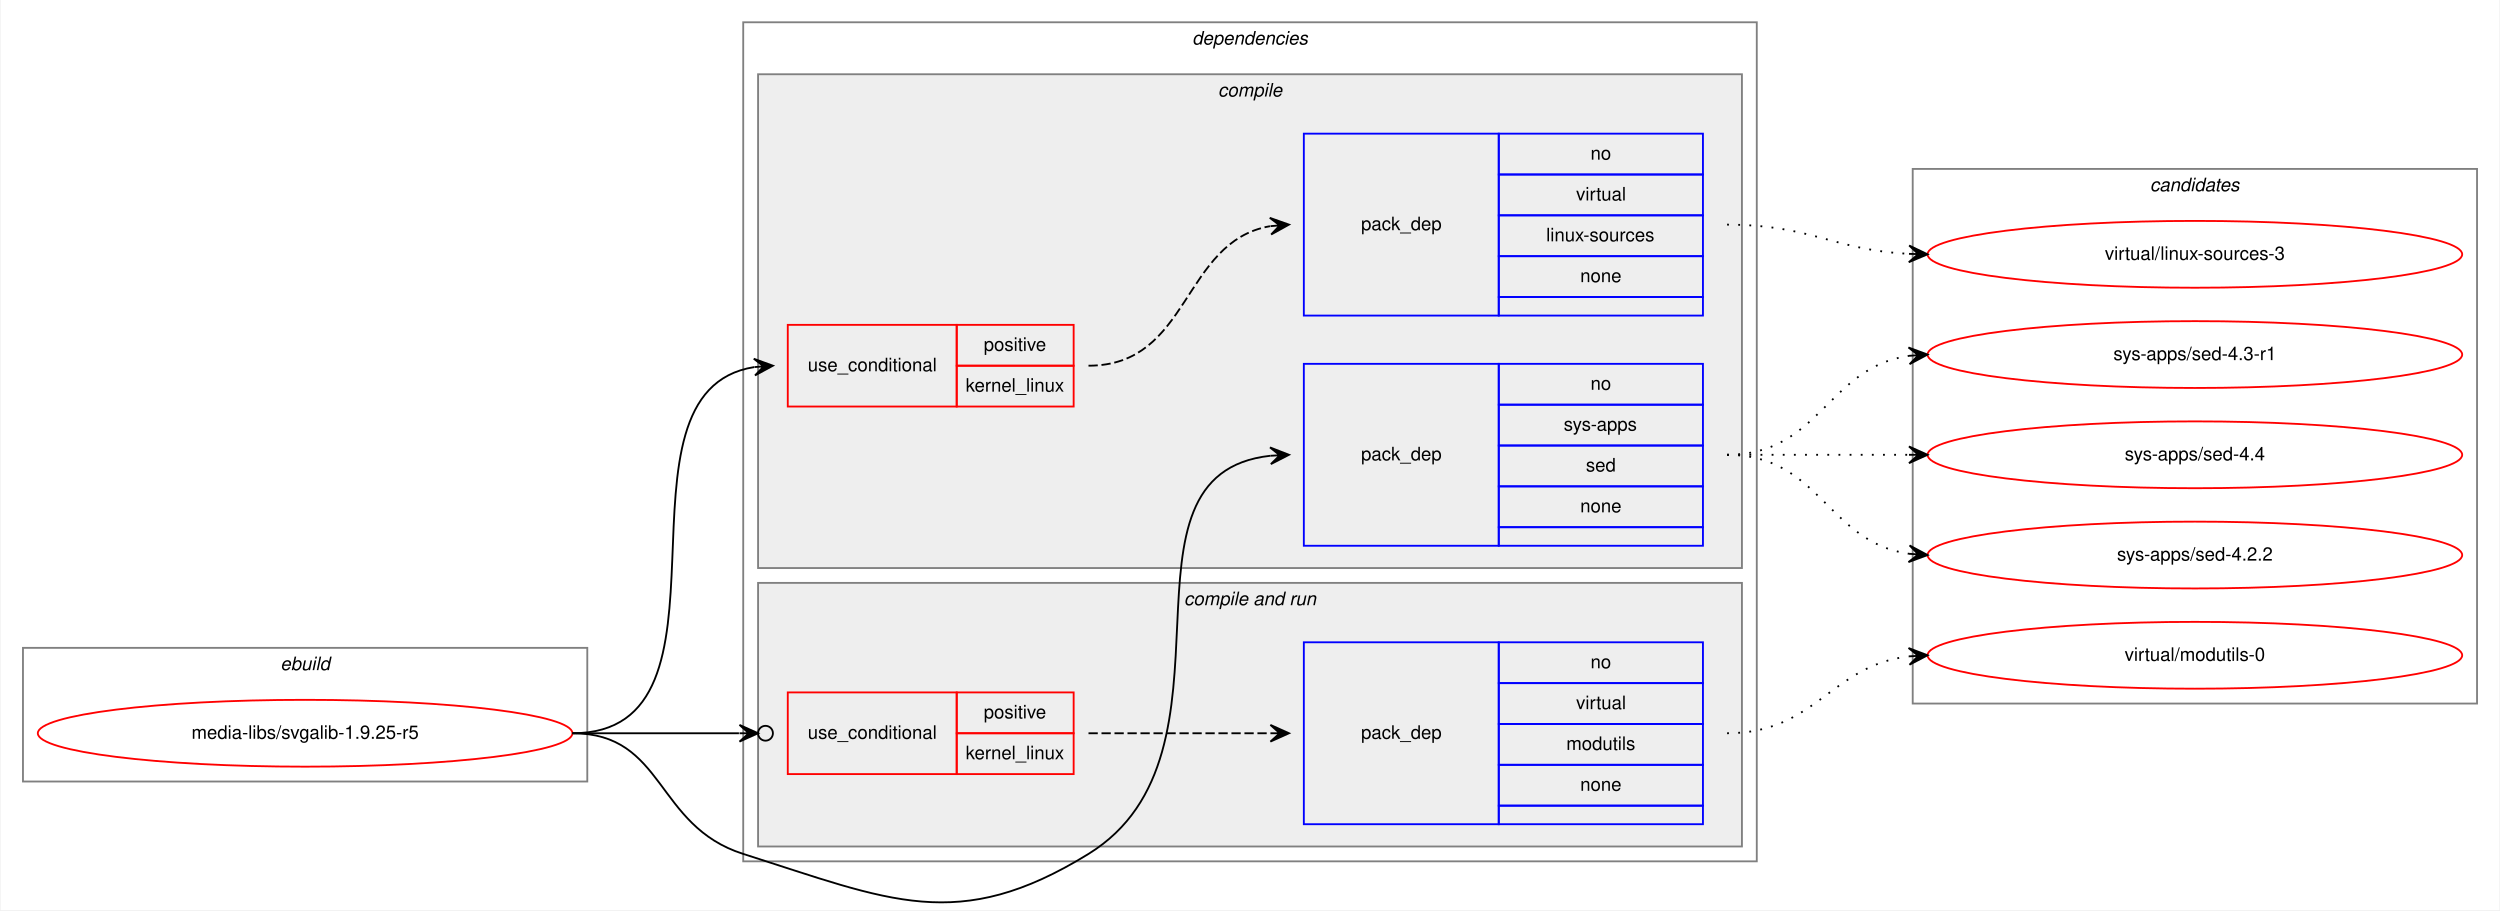
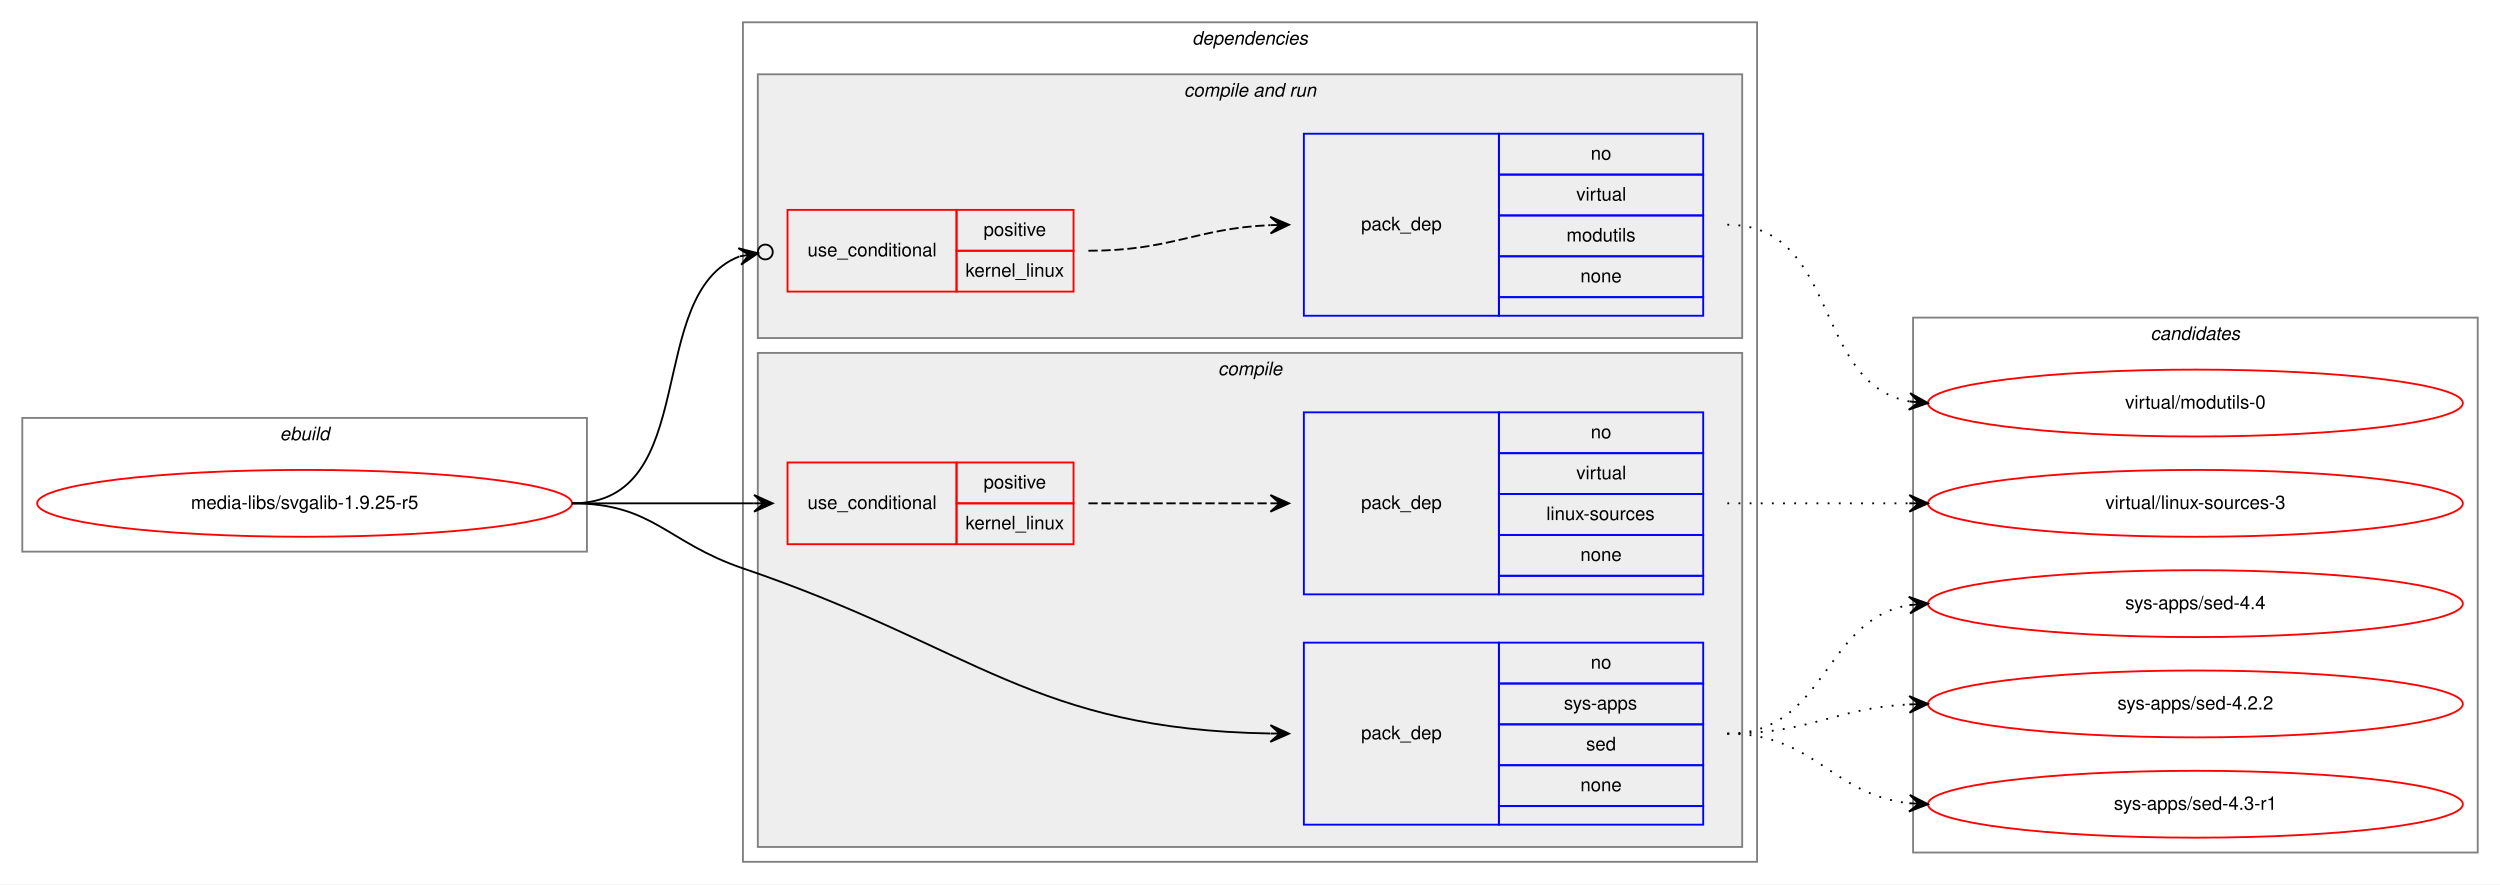
- <svg xmlns="http://www.w3.org/2000/svg" xmlns:xlink="http://www.w3.org/1999/xlink" width="1346pt" height="490pt" viewBox="0.00 0.00 1346.00 490.27">
-   <g id="graph0" class="graph" transform="scale(1 1) rotate(0) translate(4 486.271)">
-     <polygon fill="white" stroke="transparent" points="-4,4 -4,-486.271 1342,-486.271 1342,4 -4,4" />
+ <svg xmlns="http://www.w3.org/2000/svg" xmlns:xlink="http://www.w3.org/1999/xlink" width="1346pt" height="476pt" viewBox="0.00 0.00 1346.00 476.00">
+   <g id="graph0" class="graph" transform="scale(1 1) rotate(0) translate(4 472)">
+     <polygon fill="white" stroke="transparent" points="-4,4 -4,-472 1342,-472 1342,4 -4,4" />
    <g id="clust1" class="cluster">
-       <polygon fill="none" stroke="gray" points="8,-65.271 8,-137.271 312,-137.271 312,-65.271 8,-65.271" />
-       <text text-anchor="start" x="146.663" y="-125.271" font-family="Helvetica,sans-Serif" font-style="italic" font-size="10.00">ebuild</text>
+       <polygon fill="none" stroke="gray" points="8,-175 8,-247 312,-247 312,-175 8,-175" />
+       <text text-anchor="start" x="146.663" y="-235" font-family="Helvetica,sans-Serif" font-style="italic" font-size="10.00">ebuild</text>
    </g>
    <g id="clust2" class="cluster">
-       <polygon fill="none" stroke="gray" points="396,-22.271 396,-474.271 942,-474.271 942,-22.271 396,-22.271" />
-       <text text-anchor="start" x="637.875" y="-462.271" font-family="Helvetica,sans-Serif" font-style="italic" font-size="10.00">dependencies</text>
+       <polygon fill="none" stroke="gray" points="396,-8 396,-460 942,-460 942,-8 396,-8" />
+       <text text-anchor="start" x="637.875" y="-448" font-family="Helvetica,sans-Serif" font-style="italic" font-size="10.00">dependencies</text>
+     </g>
+     <g id="clust7" class="cluster">
+       <polygon fill="#eeeeee" stroke="gray" points="404,-290 404,-432 934,-432 934,-290 404,-290" />
+       <text text-anchor="start" x="633.437" y="-420" font-family="Helvetica,sans-Serif" font-style="italic" font-size="10.00">compile and run</text>
    </g>
    <g id="clust3" class="cluster">
-       <polygon fill="#eeeeee" stroke="gray" points="404,-180.271 404,-446.271 934,-446.271 934,-180.271 404,-180.271" />
-       <text text-anchor="start" x="651.778" y="-434.271" font-family="Helvetica,sans-Serif" font-style="italic" font-size="10.00">compile</text>
-     </g>
-     <g id="clust7" class="cluster">
-       <polygon fill="#eeeeee" stroke="gray" points="404,-30.271 404,-172.271 934,-172.271 934,-30.271 404,-30.271" />
-       <text text-anchor="start" x="633.437" y="-160.271" font-family="Helvetica,sans-Serif" font-style="italic" font-size="10.00">compile and run</text>
+       <polygon fill="#eeeeee" stroke="gray" points="404,-16 404,-282 934,-282 934,-16 404,-16" />
+       <text text-anchor="start" x="651.778" y="-270" font-family="Helvetica,sans-Serif" font-style="italic" font-size="10.00">compile</text>
    </g>
    <g id="clust11" class="cluster">
-       <polygon fill="none" stroke="gray" points="1026,-107.271 1026,-395.271 1330,-395.271 1330,-107.271 1026,-107.271" />
-       <text text-anchor="start" x="1153.82" y="-383.271" font-family="Helvetica,sans-Serif" font-style="italic" font-size="10.00">candidates</text>
+       <polygon fill="none" stroke="gray" points="1026,-13 1026,-301 1330,-301 1330,-13 1026,-13" />
+       <text text-anchor="start" x="1153.82" y="-289" font-family="Helvetica,sans-Serif" font-style="italic" font-size="10.00">candidates</text>
    </g>
    <g id="node1" class="node">
      <g id="a_node1">
        <a xlink:href="../media-libs/svgalib-1.9.25-r5.svg" xlink:title="media-libs/svgalib-1.9.25-r5">
-           <ellipse fill="none" stroke="red" cx="160" cy="-91.271" rx="144" ry="18" />
-           <text text-anchor="middle" x="160" y="-88.271" font-family="Helvetica,sans-Serif" font-size="10.00">media-libs/svgalib-1.9.25-r5</text>
+           <ellipse fill="none" stroke="red" cx="160" cy="-201" rx="144" ry="18" />
+           <text text-anchor="middle" x="160" y="-198" font-family="Helvetica,sans-Serif" font-size="10.00">media-libs/svgalib-1.9.25-r5</text>
        </a>
      </g>
    </g>
    <g id="node2" class="node">
-       <polygon fill="none" stroke="red" points="420,-267.271 420,-311.271 511,-311.271 511,-267.271 420,-267.271" />
-       <text text-anchor="start" x="430.767" y="-286.271" font-family="Helvetica,sans-Serif" font-size="10.00">use_conditional</text>
-       <polygon fill="none" stroke="red" points="511,-289.271 511,-311.271 574,-311.271 574,-289.271 511,-289.271" />
-       <text text-anchor="start" x="525.553" y="-297.271" font-family="Helvetica,sans-Serif" font-size="10.00">positive</text>
-       <polygon fill="none" stroke="red" points="511,-267.271 511,-289.271 574,-289.271 574,-267.271 511,-267.271" />
-       <text text-anchor="start" x="515.83" y="-275.271" font-family="Helvetica,sans-Serif" font-size="10.00">kernel_linux</text>
+       <polygon fill="none" stroke="red" points="420,-179 420,-223 511,-223 511,-179 420,-179" />
+       <text text-anchor="start" x="430.767" y="-198" font-family="Helvetica,sans-Serif" font-size="10.00">use_conditional</text>
+       <polygon fill="none" stroke="red" points="511,-201 511,-223 574,-223 574,-201 511,-201" />
+       <text text-anchor="start" x="525.553" y="-209" font-family="Helvetica,sans-Serif" font-size="10.00">positive</text>
+       <polygon fill="none" stroke="red" points="511,-179 511,-201 574,-201 574,-179 511,-179" />
+       <text text-anchor="start" x="515.83" y="-187" font-family="Helvetica,sans-Serif" font-size="10.00">kernel_linux</text>
    </g>
    <g id="edge2" class="edge">
-       <path fill="none" stroke="black" d="M304,-91.271C400.618,-91.271 318.192,-275.221 401.871,-288.514" />
-       <polygon fill="black" stroke="black" points="412,-289.271 401.692,-293.013 407.014,-288.898 402.028,-288.526 402.028,-288.526 402.028,-288.526 407.014,-288.898 402.363,-284.038 412,-289.271 412,-289.271" />
+       <path fill="none" stroke="black" d="M304,-201C348.438,-201 362.02,-201 401.878,-201" />
+       <polygon fill="black" stroke="black" points="412,-201 402,-205.5 407,-201 402,-201 402,-201 402,-201 407,-201 402,-196.5 412,-201 412,-201" />
    </g>
    <g id="node4" class="node">
-       <polygon fill="none" stroke="blue" points="698,-192.271 698,-290.271 803,-290.271 803,-192.271 698,-192.271" />
-       <text text-anchor="start" x="728.823" y="-238.271" font-family="Helvetica,sans-Serif" font-size="10.00">pack_dep</text>
-       <polygon fill="none" stroke="blue" points="803,-268.271 803,-290.271 913,-290.271 913,-268.271 803,-268.271" />
-       <text text-anchor="start" x="852.441" y="-276.271" font-family="Helvetica,sans-Serif" font-size="10.00">no</text>
-       <polygon fill="none" stroke="blue" points="803,-246.271 803,-268.271 913,-268.271 913,-246.271 803,-246.271" />
-       <text text-anchor="start" x="837.997" y="-254.271" font-family="Helvetica,sans-Serif" font-size="10.00">sys-apps</text>
-       <polygon fill="none" stroke="blue" points="803,-224.271 803,-246.271 913,-246.271 913,-224.271 803,-224.271" />
-       <text text-anchor="start" x="849.941" y="-232.271" font-family="Helvetica,sans-Serif" font-size="10.00">sed</text>
-       <polygon fill="none" stroke="blue" points="803,-202.271 803,-224.271 913,-224.271 913,-202.271 803,-202.271" />
-       <text text-anchor="start" x="846.882" y="-210.271" font-family="Helvetica,sans-Serif" font-size="10.00">none</text>
-       <polygon fill="none" stroke="blue" points="803,-192.271 803,-202.271 913,-202.271 913,-192.271 803,-192.271" />
+       <polygon fill="none" stroke="blue" points="698,-28 698,-126 803,-126 803,-28 698,-28" />
+       <text text-anchor="start" x="728.823" y="-74" font-family="Helvetica,sans-Serif" font-size="10.00">pack_dep</text>
+       <polygon fill="none" stroke="blue" points="803,-104 803,-126 913,-126 913,-104 803,-104" />
+       <text text-anchor="start" x="852.441" y="-112" font-family="Helvetica,sans-Serif" font-size="10.00">no</text>
+       <polygon fill="none" stroke="blue" points="803,-82 803,-104 913,-104 913,-82 803,-82" />
+       <text text-anchor="start" x="837.997" y="-90" font-family="Helvetica,sans-Serif" font-size="10.00">sys-apps</text>
+       <polygon fill="none" stroke="blue" points="803,-60 803,-82 913,-82 913,-60 803,-60" />
+       <text text-anchor="start" x="849.941" y="-68" font-family="Helvetica,sans-Serif" font-size="10.00">sed</text>
+       <polygon fill="none" stroke="blue" points="803,-38 803,-60 913,-60 913,-38 803,-38" />
+       <text text-anchor="start" x="846.882" y="-46" font-family="Helvetica,sans-Serif" font-size="10.00">none</text>
+       <polygon fill="none" stroke="blue" points="803,-28 803,-38 913,-38 913,-28 803,-28" />
    </g>
    <g id="edge3" class="edge">
-       <path fill="none" stroke="black" d="M304,-91.271C354.065,-91.271 348.284,-41.427 396,-26.271 474.788,-1.246 511.639,17.124 582,-26.271 669.994,-80.541 588.84,-230.835 679.986,-240.755" />
-       <polygon fill="black" stroke="black" points="690,-241.271 679.782,-245.251 685.007,-241.014 680.013,-240.757 680.013,-240.757 680.013,-240.757 685.007,-241.014 680.245,-236.262 690,-241.271 690,-241.271" />
+       <path fill="none" stroke="black" d="M304,-201C347.748,-201 354.595,-180.124 396,-166 521.931,-123.043 551.977,-79.281 679.807,-77.086" />
+       <polygon fill="black" stroke="black" points="690,-77 680.038,-81.584 685,-77.042 680,-77.085 680,-77.085 680,-77.085 685,-77.042 679.962,-72.585 690,-77 690,-77" />
    </g>
    <g id="node5" class="node">
-       <polygon fill="none" stroke="red" points="420,-69.271 420,-113.271 511,-113.271 511,-69.271 420,-69.271" />
-       <text text-anchor="start" x="430.767" y="-88.271" font-family="Helvetica,sans-Serif" font-size="10.00">use_conditional</text>
-       <polygon fill="none" stroke="red" points="511,-91.271 511,-113.271 574,-113.271 574,-91.271 511,-91.271" />
-       <text text-anchor="start" x="525.553" y="-99.271" font-family="Helvetica,sans-Serif" font-size="10.00">positive</text>
-       <polygon fill="none" stroke="red" points="511,-69.271 511,-91.271 574,-91.271 574,-69.271 511,-69.271" />
-       <text text-anchor="start" x="515.83" y="-77.271" font-family="Helvetica,sans-Serif" font-size="10.00">kernel_linux</text>
+       <polygon fill="none" stroke="red" points="420,-315 420,-359 511,-359 511,-315 420,-315" />
+       <text text-anchor="start" x="430.767" y="-334" font-family="Helvetica,sans-Serif" font-size="10.00">use_conditional</text>
+       <polygon fill="none" stroke="red" points="511,-337 511,-359 574,-359 574,-337 511,-337" />
+       <text text-anchor="start" x="525.553" y="-345" font-family="Helvetica,sans-Serif" font-size="10.00">positive</text>
+       <polygon fill="none" stroke="red" points="511,-315 511,-337 574,-337 574,-315 511,-315" />
+       <text text-anchor="start" x="515.83" y="-323" font-family="Helvetica,sans-Serif" font-size="10.00">kernel_linux</text>
    </g>
    <g id="edge5" class="edge">
-       <path fill="none" stroke="black" d="M304,-91.271C345.25,-91.271 359.913,-91.271 393.686,-91.271" />
-       <ellipse fill="none" stroke="black" cx="408" cy="-91.271" rx="4" ry="4" />
-       <polygon fill="black" stroke="black" points="404,-91.271 394,-95.771 399,-91.271 394,-91.271 394,-91.271 394,-91.271 399,-91.271 394,-86.771 404,-91.271 404,-91.271" />
+       <path fill="none" stroke="black" d="M304,-201C374.25,-201 342.15,-313.66 394.009,-333.904" />
+       <ellipse fill="none" stroke="black" cx="408.058" cy="-336.322" rx="4" ry="4" />
+       <polygon fill="black" stroke="black" points="404.116,-335.643 393.498,-338.382 399.188,-334.795 394.261,-333.947 394.261,-333.947 394.261,-333.947 399.188,-334.795 395.024,-329.512 404.116,-335.643 404.116,-335.643" />
    </g>
    <g id="node3" class="node">
-       <polygon fill="none" stroke="blue" points="698,-316.271 698,-414.271 803,-414.271 803,-316.271 698,-316.271" />
-       <text text-anchor="start" x="728.823" y="-362.271" font-family="Helvetica,sans-Serif" font-size="10.00">pack_dep</text>
-       <polygon fill="none" stroke="blue" points="803,-392.271 803,-414.271 913,-414.271 913,-392.271 803,-392.271" />
-       <text text-anchor="start" x="852.441" y="-400.271" font-family="Helvetica,sans-Serif" font-size="10.00">no</text>
-       <polygon fill="none" stroke="blue" points="803,-370.271 803,-392.271 913,-392.271 913,-370.271 803,-370.271" />
-       <text text-anchor="start" x="844.668" y="-378.271" font-family="Helvetica,sans-Serif" font-size="10.00">virtual</text>
-       <polygon fill="none" stroke="blue" points="803,-348.271 803,-370.271 913,-370.271 913,-348.271 803,-348.271" />
-       <text text-anchor="start" x="828.554" y="-356.271" font-family="Helvetica,sans-Serif" font-size="10.00">linux-sources</text>
-       <polygon fill="none" stroke="blue" points="803,-326.271 803,-348.271 913,-348.271 913,-326.271 803,-326.271" />
-       <text text-anchor="start" x="846.882" y="-334.271" font-family="Helvetica,sans-Serif" font-size="10.00">none</text>
-       <polygon fill="none" stroke="blue" points="803,-316.271 803,-326.271 913,-326.271 913,-316.271 803,-316.271" />
+       <polygon fill="none" stroke="blue" points="698,-152 698,-250 803,-250 803,-152 698,-152" />
+       <text text-anchor="start" x="728.823" y="-198" font-family="Helvetica,sans-Serif" font-size="10.00">pack_dep</text>
+       <polygon fill="none" stroke="blue" points="803,-228 803,-250 913,-250 913,-228 803,-228" />
+       <text text-anchor="start" x="852.441" y="-236" font-family="Helvetica,sans-Serif" font-size="10.00">no</text>
+       <polygon fill="none" stroke="blue" points="803,-206 803,-228 913,-228 913,-206 803,-206" />
+       <text text-anchor="start" x="844.668" y="-214" font-family="Helvetica,sans-Serif" font-size="10.00">virtual</text>
+       <polygon fill="none" stroke="blue" points="803,-184 803,-206 913,-206 913,-184 803,-184" />
+       <text text-anchor="start" x="828.554" y="-192" font-family="Helvetica,sans-Serif" font-size="10.00">linux-sources</text>
+       <polygon fill="none" stroke="blue" points="803,-162 803,-184 913,-184 913,-162 803,-162" />
+       <text text-anchor="start" x="846.882" y="-170" font-family="Helvetica,sans-Serif" font-size="10.00">none</text>
+       <polygon fill="none" stroke="blue" points="803,-152 803,-162 913,-162 913,-152 803,-152" />
    </g>
    <g id="edge1" class="edge">
-       <path fill="none" stroke="black" stroke-dasharray="5,2" d="M582,-289.271C637.025,-289.271 632.214,-356.068 679.76,-364.418" />
-       <polygon fill="black" stroke="black" points="690,-365.271 679.661,-368.925 685.017,-364.856 680.035,-364.44 680.035,-364.44 680.035,-364.44 685.017,-364.856 680.408,-359.956 690,-365.271 690,-365.271" />
+       <path fill="none" stroke="black" stroke-dasharray="5,2" d="M582,-201C626.438,-201 640.02,-201 679.878,-201" />
+       <polygon fill="black" stroke="black" points="690,-201 680,-205.5 685,-201 680,-201 680,-201 680,-201 685,-201 680,-196.5 690,-201 690,-201" />
    </g>
    <g id="node7" class="node">
      <g id="a_node7">
        <a xlink:href="../virtual/linux-sources-3.svg" xlink:title="virtual/linux-sources-3">
-           <ellipse fill="none" stroke="red" cx="1178" cy="-349.271" rx="144" ry="18" />
-           <text text-anchor="middle" x="1178" y="-346.271" font-family="Helvetica,sans-Serif" font-size="10.00">virtual/linux-sources-3</text>
+           <ellipse fill="none" stroke="red" cx="1178" cy="-201" rx="144" ry="18" />
+           <text text-anchor="middle" x="1178" y="-198" font-family="Helvetica,sans-Serif" font-size="10.00">virtual/linux-sources-3</text>
        </a>
      </g>
    </g>
    <g id="edge6" class="edge">
-       <path fill="none" stroke="black" stroke-dasharray="1,5" d="M926,-365.271C970.923,-365.271 983.643,-351.558 1023.79,-349.522" />
-       <polygon fill="black" stroke="black" points="1034,-349.271 1024.11,-354.016 1029,-349.394 1024,-349.517 1024,-349.517 1024,-349.517 1029,-349.394 1023.89,-345.019 1034,-349.271 1034,-349.271" />
+       <path fill="none" stroke="black" stroke-dasharray="1,5" d="M926,-201C970.438,-201 984.02,-201 1023.88,-201" />
+       <polygon fill="black" stroke="black" points="1034,-201 1024,-205.5 1029,-201 1024,-201 1024,-201 1024,-201 1029,-201 1024,-196.5 1034,-201 1034,-201" />
    </g>
    <g id="node8" class="node">
      <g id="a_node8">
        <a xlink:href="../sys-apps/sed-4.2.2.svg" xlink:title="sys-apps/sed-4.2.2">
-           <ellipse fill="none" stroke="red" cx="1178" cy="-187.271" rx="144" ry="18" />
-           <text text-anchor="middle" x="1178" y="-184.271" font-family="Helvetica,sans-Serif" font-size="10.00">sys-apps/sed-4.2.2</text>
+           <ellipse fill="none" stroke="red" cx="1178" cy="-93" rx="144" ry="18" />
+           <text text-anchor="middle" x="1178" y="-90" font-family="Helvetica,sans-Serif" font-size="10.00">sys-apps/sed-4.2.2</text>
        </a>
      </g>
    </g>
    <g id="edge7" class="edge">
-       <path fill="none" stroke="black" stroke-dasharray="1,5" d="M926,-241.271C976.102,-241.271 980.012,-194.205 1023.98,-187.954" />
-       <polygon fill="black" stroke="black" points="1034,-187.271 1024.33,-192.44 1029.01,-187.611 1024.02,-187.951 1024.02,-187.951 1024.02,-187.951 1029.01,-187.611 1023.72,-183.461 1034,-187.271 1034,-187.271" />
+       <path fill="none" stroke="black" stroke-dasharray="1,5" d="M926,-77C970.923,-77 983.643,-90.713 1023.79,-92.749" />
+       <polygon fill="black" stroke="black" points="1034,-93 1023.89,-97.253 1029,-92.877 1024,-92.754 1024,-92.754 1024,-92.754 1029,-92.877 1024.11,-88.255 1034,-93 1034,-93" />
    </g>
    <g id="node9" class="node">
      <g id="a_node9">
        <a xlink:href="../sys-apps/sed-4.3-r1.svg" xlink:title="sys-apps/sed-4.3-r1">
-           <ellipse fill="none" stroke="red" cx="1178" cy="-295.271" rx="144" ry="18" />
-           <text text-anchor="middle" x="1178" y="-292.271" font-family="Helvetica,sans-Serif" font-size="10.00">sys-apps/sed-4.3-r1</text>
+           <ellipse fill="none" stroke="red" cx="1178" cy="-39" rx="144" ry="18" />
+           <text text-anchor="middle" x="1178" y="-36" font-family="Helvetica,sans-Serif" font-size="10.00">sys-apps/sed-4.3-r1</text>
        </a>
      </g>
    </g>
    <g id="edge8" class="edge">
-       <path fill="none" stroke="black" stroke-dasharray="1,5" d="M926,-241.271C976.102,-241.271 980.012,-288.337 1023.98,-294.588" />
-       <polygon fill="black" stroke="black" points="1034,-295.271 1023.72,-299.081 1029.01,-294.931 1024.02,-294.591 1024.02,-294.591 1024.02,-294.591 1029.01,-294.931 1024.33,-290.102 1034,-295.271 1034,-295.271" />
+       <path fill="none" stroke="black" stroke-dasharray="1,5" d="M926,-77C973.307,-77 982.018,-44.156 1023.9,-39.537" />
+       <polygon fill="black" stroke="black" points="1034,-39 1024.25,-44.025 1029.01,-39.266 1024.01,-39.531 1024.01,-39.531 1024.01,-39.531 1029.01,-39.266 1023.78,-35.037 1034,-39 1034,-39" />
    </g>
    <g id="node10" class="node">
      <g id="a_node10">
        <a xlink:href="../sys-apps/sed-4.4.svg" xlink:title="sys-apps/sed-4.4">
-           <ellipse fill="none" stroke="red" cx="1178" cy="-241.271" rx="144" ry="18" />
-           <text text-anchor="middle" x="1178" y="-238.271" font-family="Helvetica,sans-Serif" font-size="10.00">sys-apps/sed-4.4</text>
+           <ellipse fill="none" stroke="red" cx="1178" cy="-147" rx="144" ry="18" />
+           <text text-anchor="middle" x="1178" y="-144" font-family="Helvetica,sans-Serif" font-size="10.00">sys-apps/sed-4.4</text>
        </a>
      </g>
    </g>
    <g id="edge9" class="edge">
-       <path fill="none" stroke="black" stroke-dasharray="1,5" d="M926,-241.271C970.438,-241.271 984.02,-241.271 1023.88,-241.271" />
-       <polygon fill="black" stroke="black" points="1034,-241.271 1024,-245.771 1029,-241.271 1024,-241.271 1024,-241.271 1024,-241.271 1029,-241.271 1024,-236.771 1034,-241.271 1034,-241.271" />
+       <path fill="none" stroke="black" stroke-dasharray="1,5" d="M926,-77C979.626,-77 977.351,-138.523 1023.99,-146.214" />
+       <polygon fill="black" stroke="black" points="1034,-147 1023.68,-150.703 1029.02,-146.609 1024.03,-146.217 1024.03,-146.217 1024.03,-146.217 1029.02,-146.609 1024.38,-141.731 1034,-147 1034,-147" />
    </g>
    <g id="node6" class="node">
-       <polygon fill="none" stroke="blue" points="698,-42.271 698,-140.271 803,-140.271 803,-42.271 698,-42.271" />
-       <text text-anchor="start" x="728.823" y="-88.271" font-family="Helvetica,sans-Serif" font-size="10.00">pack_dep</text>
-       <polygon fill="none" stroke="blue" points="803,-118.271 803,-140.271 913,-140.271 913,-118.271 803,-118.271" />
-       <text text-anchor="start" x="852.441" y="-126.271" font-family="Helvetica,sans-Serif" font-size="10.00">no</text>
-       <polygon fill="none" stroke="blue" points="803,-96.271 803,-118.271 913,-118.271 913,-96.271 803,-96.271" />
-       <text text-anchor="start" x="844.668" y="-104.271" font-family="Helvetica,sans-Serif" font-size="10.00">virtual</text>
-       <polygon fill="none" stroke="blue" points="803,-74.271 803,-96.271 913,-96.271 913,-74.271 803,-74.271" />
-       <text text-anchor="start" x="839.389" y="-82.271" font-family="Helvetica,sans-Serif" font-size="10.00">modutils</text>
-       <polygon fill="none" stroke="blue" points="803,-52.271 803,-74.271 913,-74.271 913,-52.271 803,-52.271" />
-       <text text-anchor="start" x="846.882" y="-60.271" font-family="Helvetica,sans-Serif" font-size="10.00">none</text>
-       <polygon fill="none" stroke="blue" points="803,-42.271 803,-52.271 913,-52.271 913,-42.271 803,-42.271" />
+       <polygon fill="none" stroke="blue" points="698,-302 698,-400 803,-400 803,-302 698,-302" />
+       <text text-anchor="start" x="728.823" y="-348" font-family="Helvetica,sans-Serif" font-size="10.00">pack_dep</text>
+       <polygon fill="none" stroke="blue" points="803,-378 803,-400 913,-400 913,-378 803,-378" />
+       <text text-anchor="start" x="852.441" y="-386" font-family="Helvetica,sans-Serif" font-size="10.00">no</text>
+       <polygon fill="none" stroke="blue" points="803,-356 803,-378 913,-378 913,-356 803,-356" />
+       <text text-anchor="start" x="844.668" y="-364" font-family="Helvetica,sans-Serif" font-size="10.00">virtual</text>
+       <polygon fill="none" stroke="blue" points="803,-334 803,-356 913,-356 913,-334 803,-334" />
+       <text text-anchor="start" x="839.389" y="-342" font-family="Helvetica,sans-Serif" font-size="10.00">modutils</text>
+       <polygon fill="none" stroke="blue" points="803,-312 803,-334 913,-334 913,-312 803,-312" />
+       <text text-anchor="start" x="846.882" y="-320" font-family="Helvetica,sans-Serif" font-size="10.00">none</text>
+       <polygon fill="none" stroke="blue" points="803,-302 803,-312 913,-312 913,-302 803,-302" />
    </g>
    <g id="edge4" class="edge">
-       <path fill="none" stroke="black" stroke-dasharray="5,2" d="M582,-91.271C626.438,-91.271 640.02,-91.271 679.878,-91.271" />
-       <polygon fill="black" stroke="black" points="690,-91.271 680,-95.771 685,-91.271 680,-91.271 680,-91.271 680,-91.271 685,-91.271 680,-86.771 690,-91.271 690,-91.271" />
+       <path fill="none" stroke="black" stroke-dasharray="5,2" d="M582,-337C626.809,-337 639.731,-348.999 679.807,-350.78" />
+       <polygon fill="black" stroke="black" points="690,-351 679.905,-355.283 685.001,-350.892 680.002,-350.784 680.002,-350.784 680.002,-350.784 685.001,-350.892 680.099,-346.285 690,-351 690,-351" />
    </g>
    <g id="node11" class="node">
      <g id="a_node11">
        <a xlink:href="../virtual/modutils-0.svg" xlink:title="virtual/modutils-0">
-           <ellipse fill="none" stroke="red" cx="1178" cy="-133.271" rx="144" ry="18" />
-           <text text-anchor="middle" x="1178" y="-130.271" font-family="Helvetica,sans-Serif" font-size="10.00">virtual/modutils-0</text>
+           <ellipse fill="none" stroke="red" cx="1178" cy="-255" rx="144" ry="18" />
+           <text text-anchor="middle" x="1178" y="-252" font-family="Helvetica,sans-Serif" font-size="10.00">virtual/modutils-0</text>
        </a>
      </g>
    </g>
    <g id="edge10" class="edge">
-       <path fill="none" stroke="black" stroke-dasharray="1,5" d="M926,-91.271C973.881,-91.271 981.566,-127.572 1023.79,-132.677" />
-       <polygon fill="black" stroke="black" points="1034,-133.271 1023.76,-137.183 1029.01,-132.981 1024.02,-132.69 1024.02,-132.69 1024.02,-132.69 1029.01,-132.981 1024.28,-128.198 1034,-133.271 1034,-133.271" />
+       <path fill="none" stroke="black" stroke-dasharray="1,5" d="M926,-351C986.584,-351 971.822,-265.567 1023.87,-255.889" />
+       <polygon fill="black" stroke="black" points="1034,-255 1024.43,-260.357 1029.02,-255.437 1024.04,-255.875 1024.04,-255.875 1024.04,-255.875 1029.02,-255.437 1023.64,-251.392 1034,-255 1034,-255" />
    </g>
  </g>
</svg>
